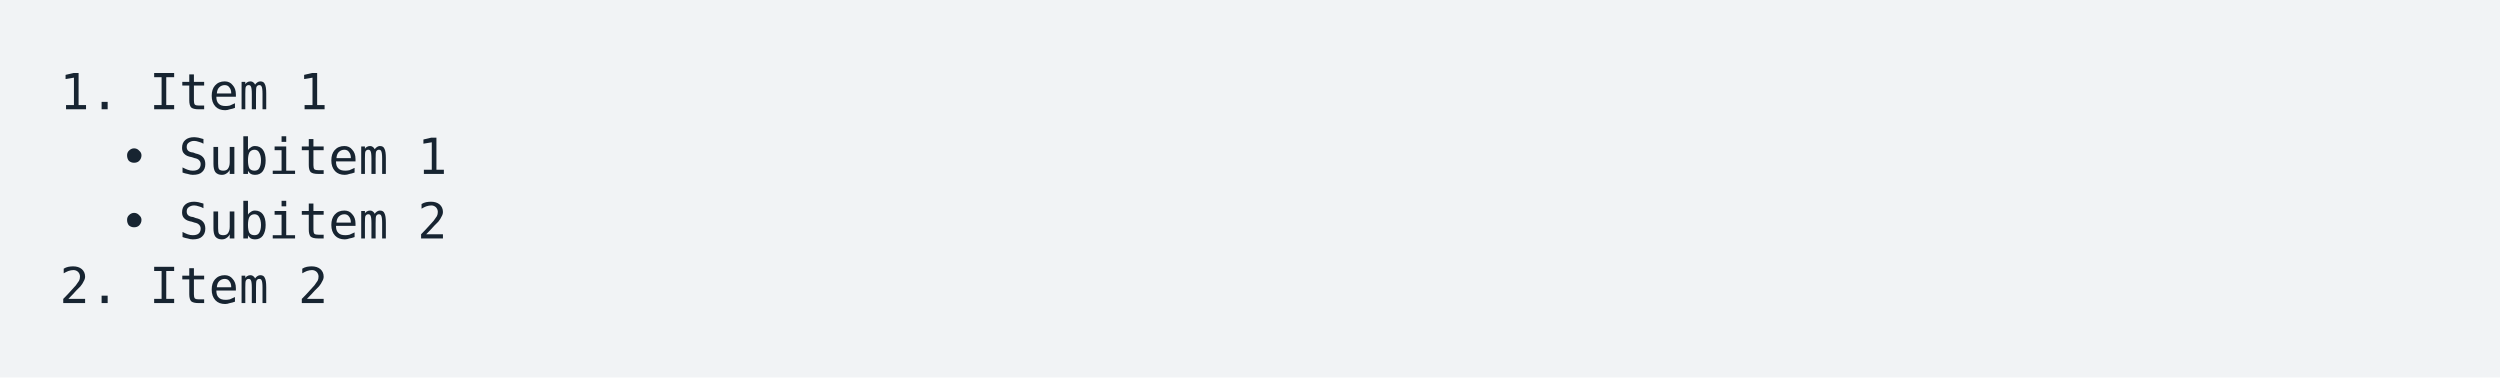
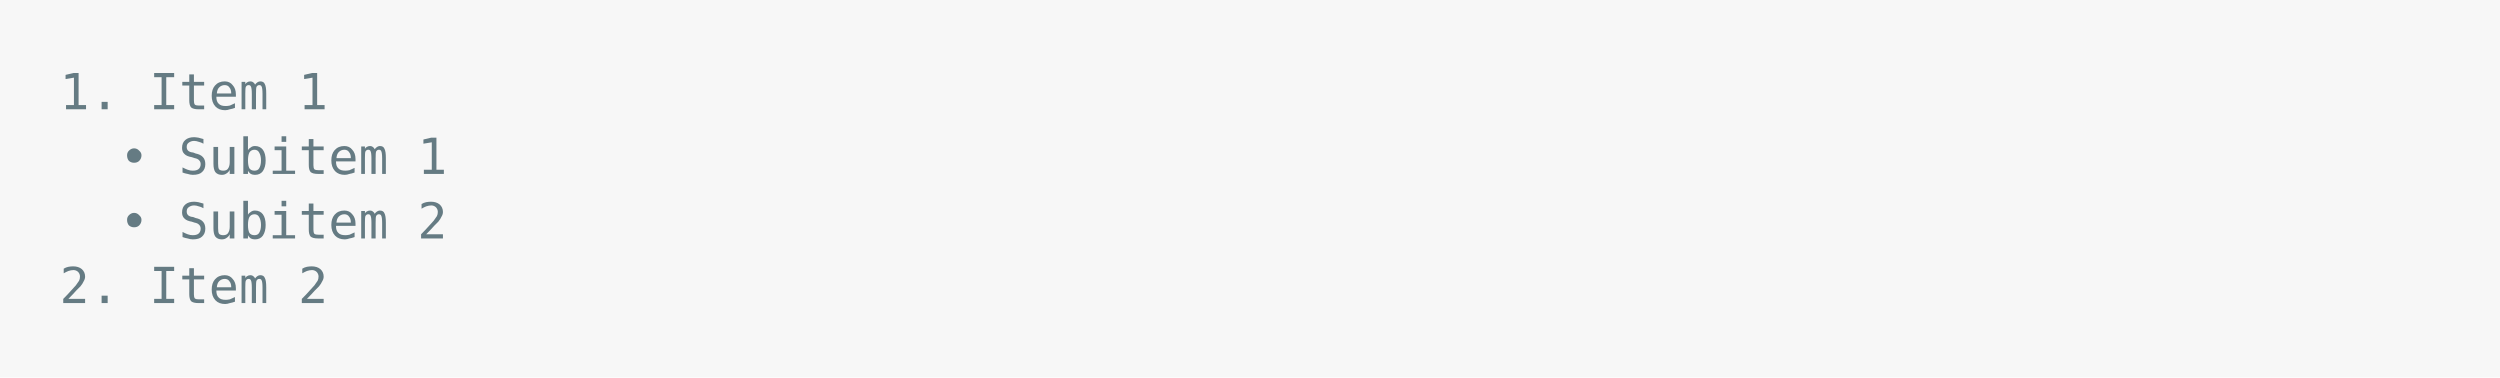
<svg xmlns="http://www.w3.org/2000/svg" xmlns:xlink="http://www.w3.org/1999/xlink" width="840" height="126.84">
  <rect width="840" height="126.84" rx="0" ry="0" class="a" />
  <svg height="86.84" viewBox="0 0 80 8.684" width="800" x="20" y="20">
-     <style>.a{fill:rgb(241,243,245)}.b{font-family:'Fira Code',Monaco,Consolas,Menlo,'Bitstream Vera Sans Mono','Powerline Symbols',monospace}.c{fill:transparent}.d{fill:rgb(23,36,49);white-space:pre}</style>
+     <style>.a{fill:rgb(247,247,247)}.b{font-family:'Fira Code',Monaco,Consolas,Menlo,'Bitstream Vera Sans Mono','Powerline Symbols',monospace}.c{fill:transparent}.d{fill:rgb(101,123,131);white-space:pre}</style>
    <g font-family="'Fira Code',Monaco,Consolas,Menlo,'Bitstream Vera Sans Mono','Powerline Symbols',monospace" font-size="1.67" class="b">
      <defs>
        <symbol id="a">
          <rect height="4" width="80" x="0" y="0" class="c" />
        </symbol>
      </defs>
      <rect height="8.684" width="80" class="a" />
      <svg x="0" y="0" width="80">
        <svg x="0">
          <use xlink:href="#a" />
          <text font-size="1.67" x="0" y="1.67" class="d">1.</text>
          <text font-size="1.67" x="3.006" y="1.67" class="d">Item</text>
          <text font-size="1.67" x="8.016" y="1.67" class="d">1</text>
          <text font-size="1.67" x="2.004" y="3.841" class="d">•</text>
          <text font-size="1.67" x="4.008" y="3.841" class="d">Subitem</text>
          <text font-size="1.67" x="12.024" y="3.841" class="d">1</text>
          <text font-size="1.67" x="2.004" y="6.012" class="d">•</text>
          <text font-size="1.67" x="4.008" y="6.012" class="d">Subitem</text>
          <text font-size="1.67" x="12.024" y="6.012" class="d">2</text>
          <text font-size="1.67" x="0" y="8.183" class="d">2.</text>
          <text font-size="1.67" x="3.006" y="8.183" class="d">Item</text>
          <text font-size="1.67" x="8.016" y="8.183" class="d">2</text>
        </svg>
      </svg>
    </g>
  </svg>
</svg>
